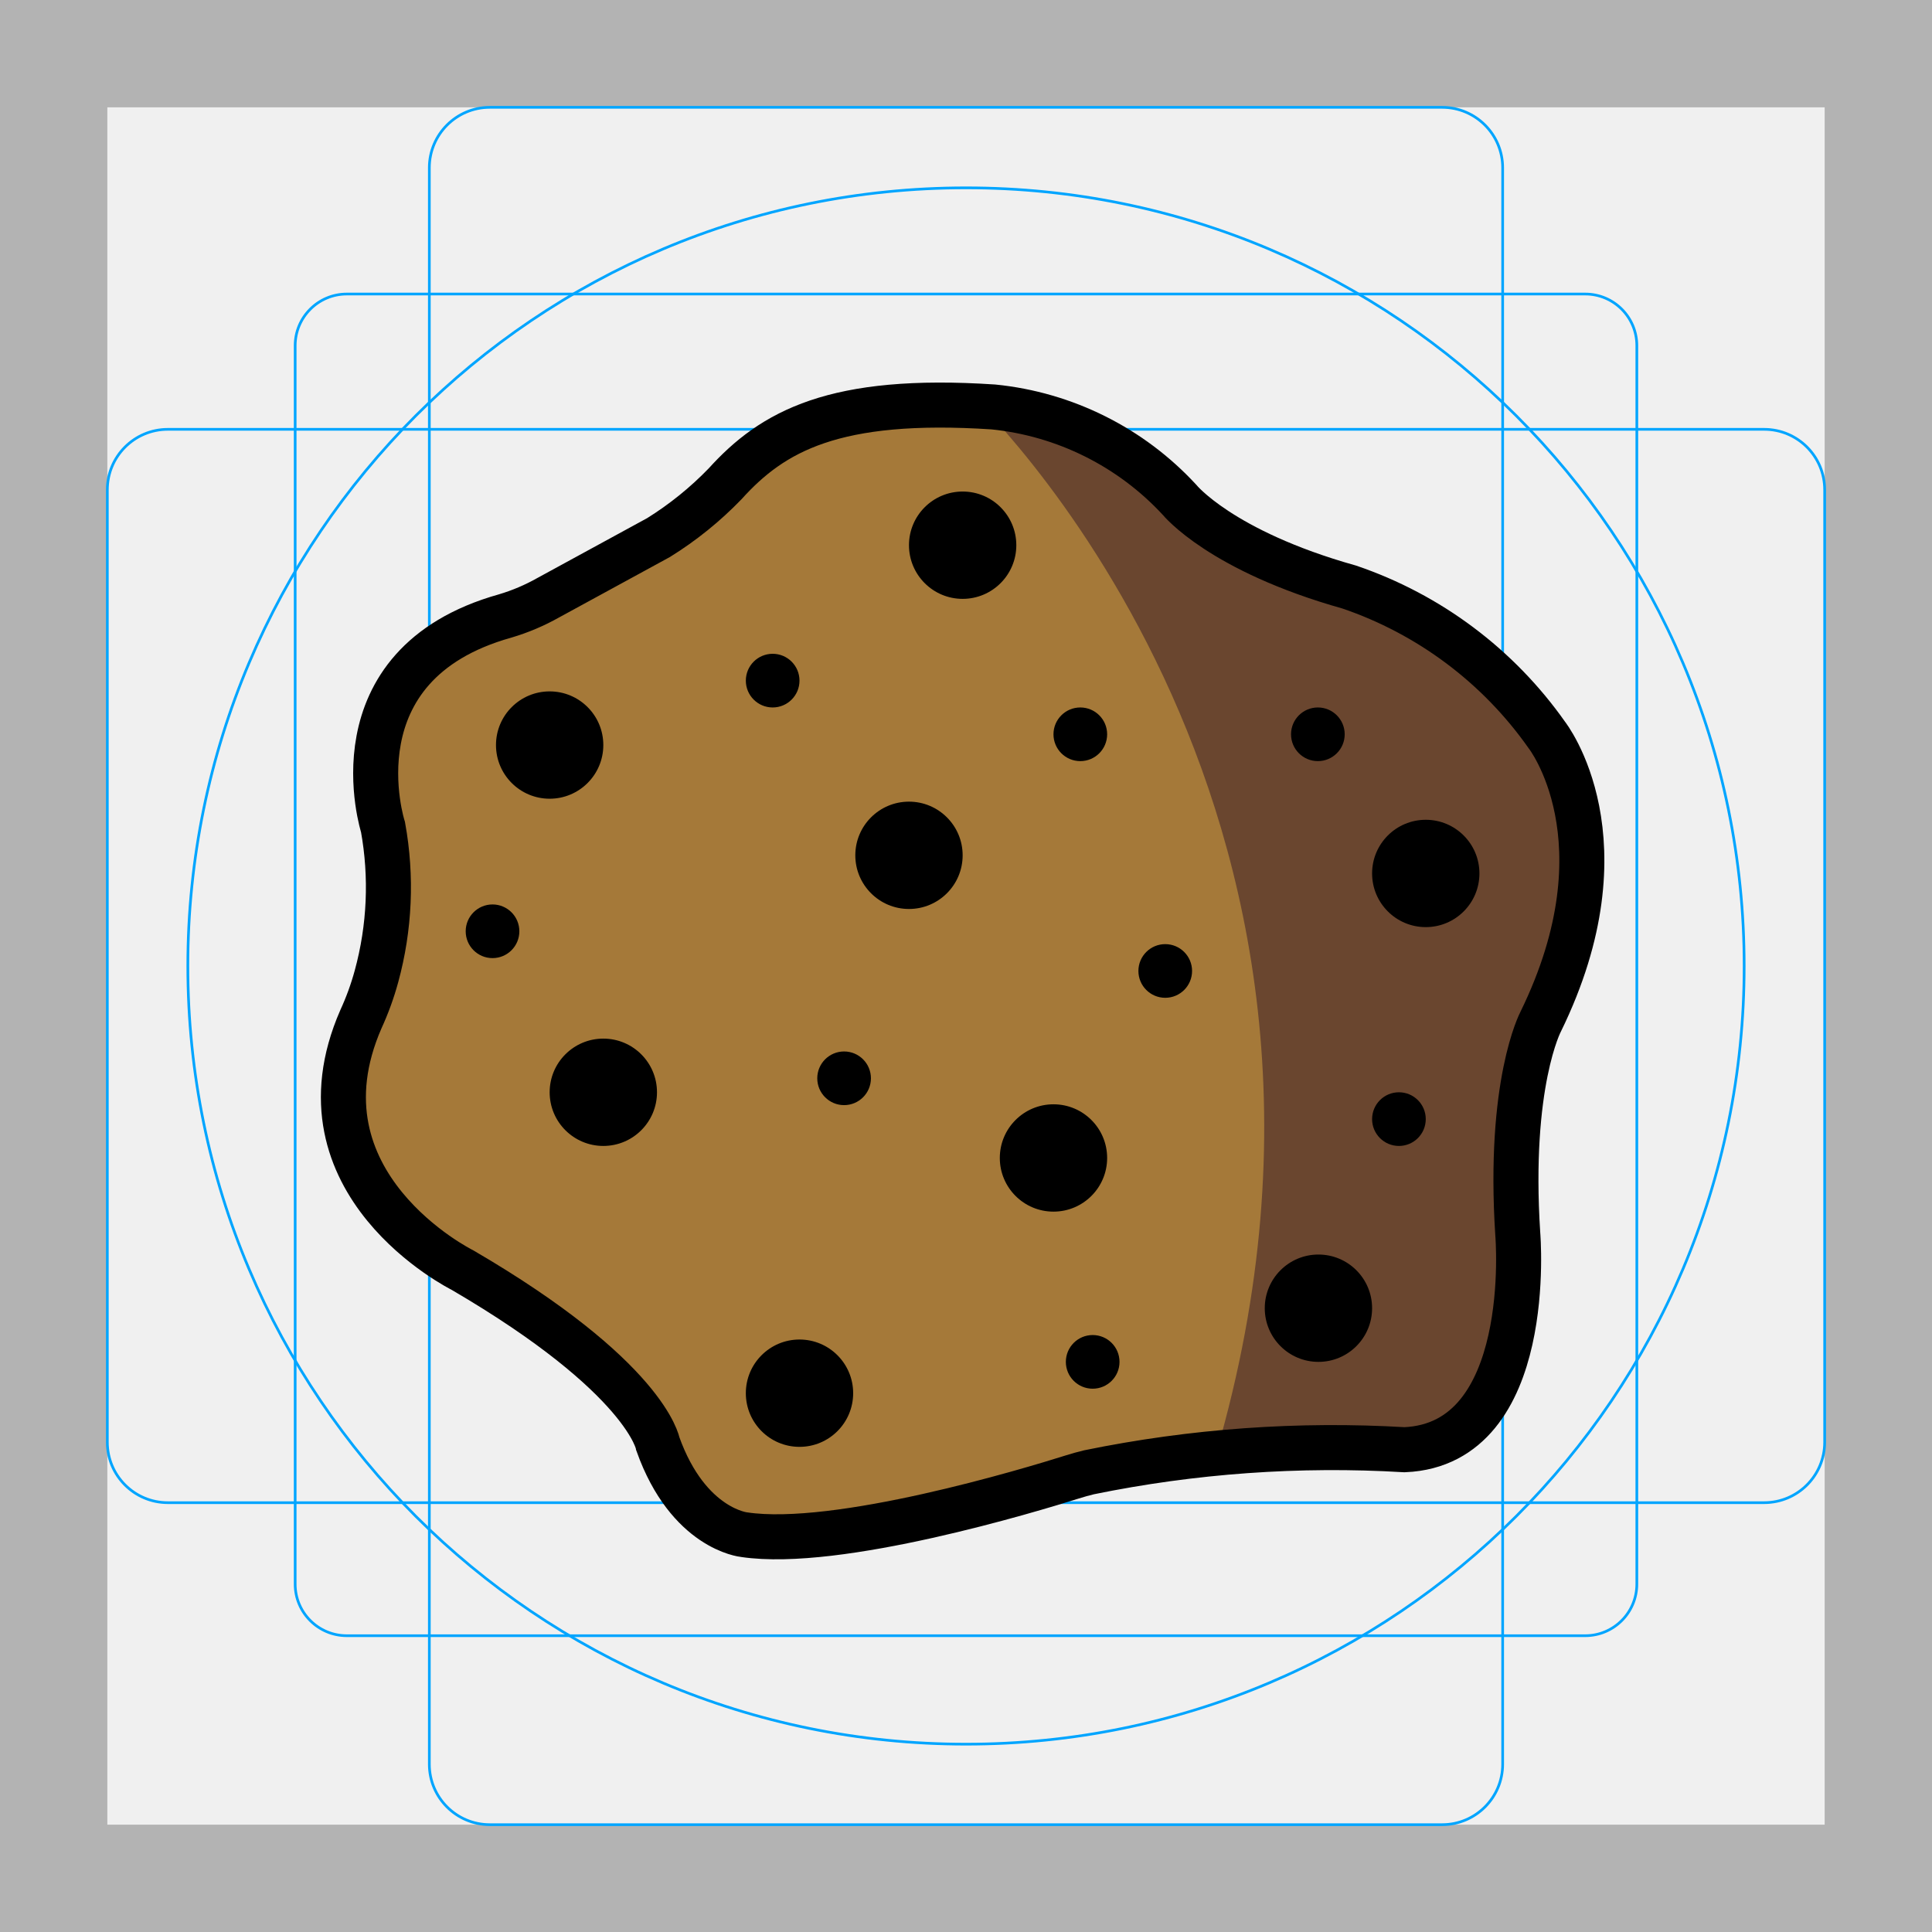
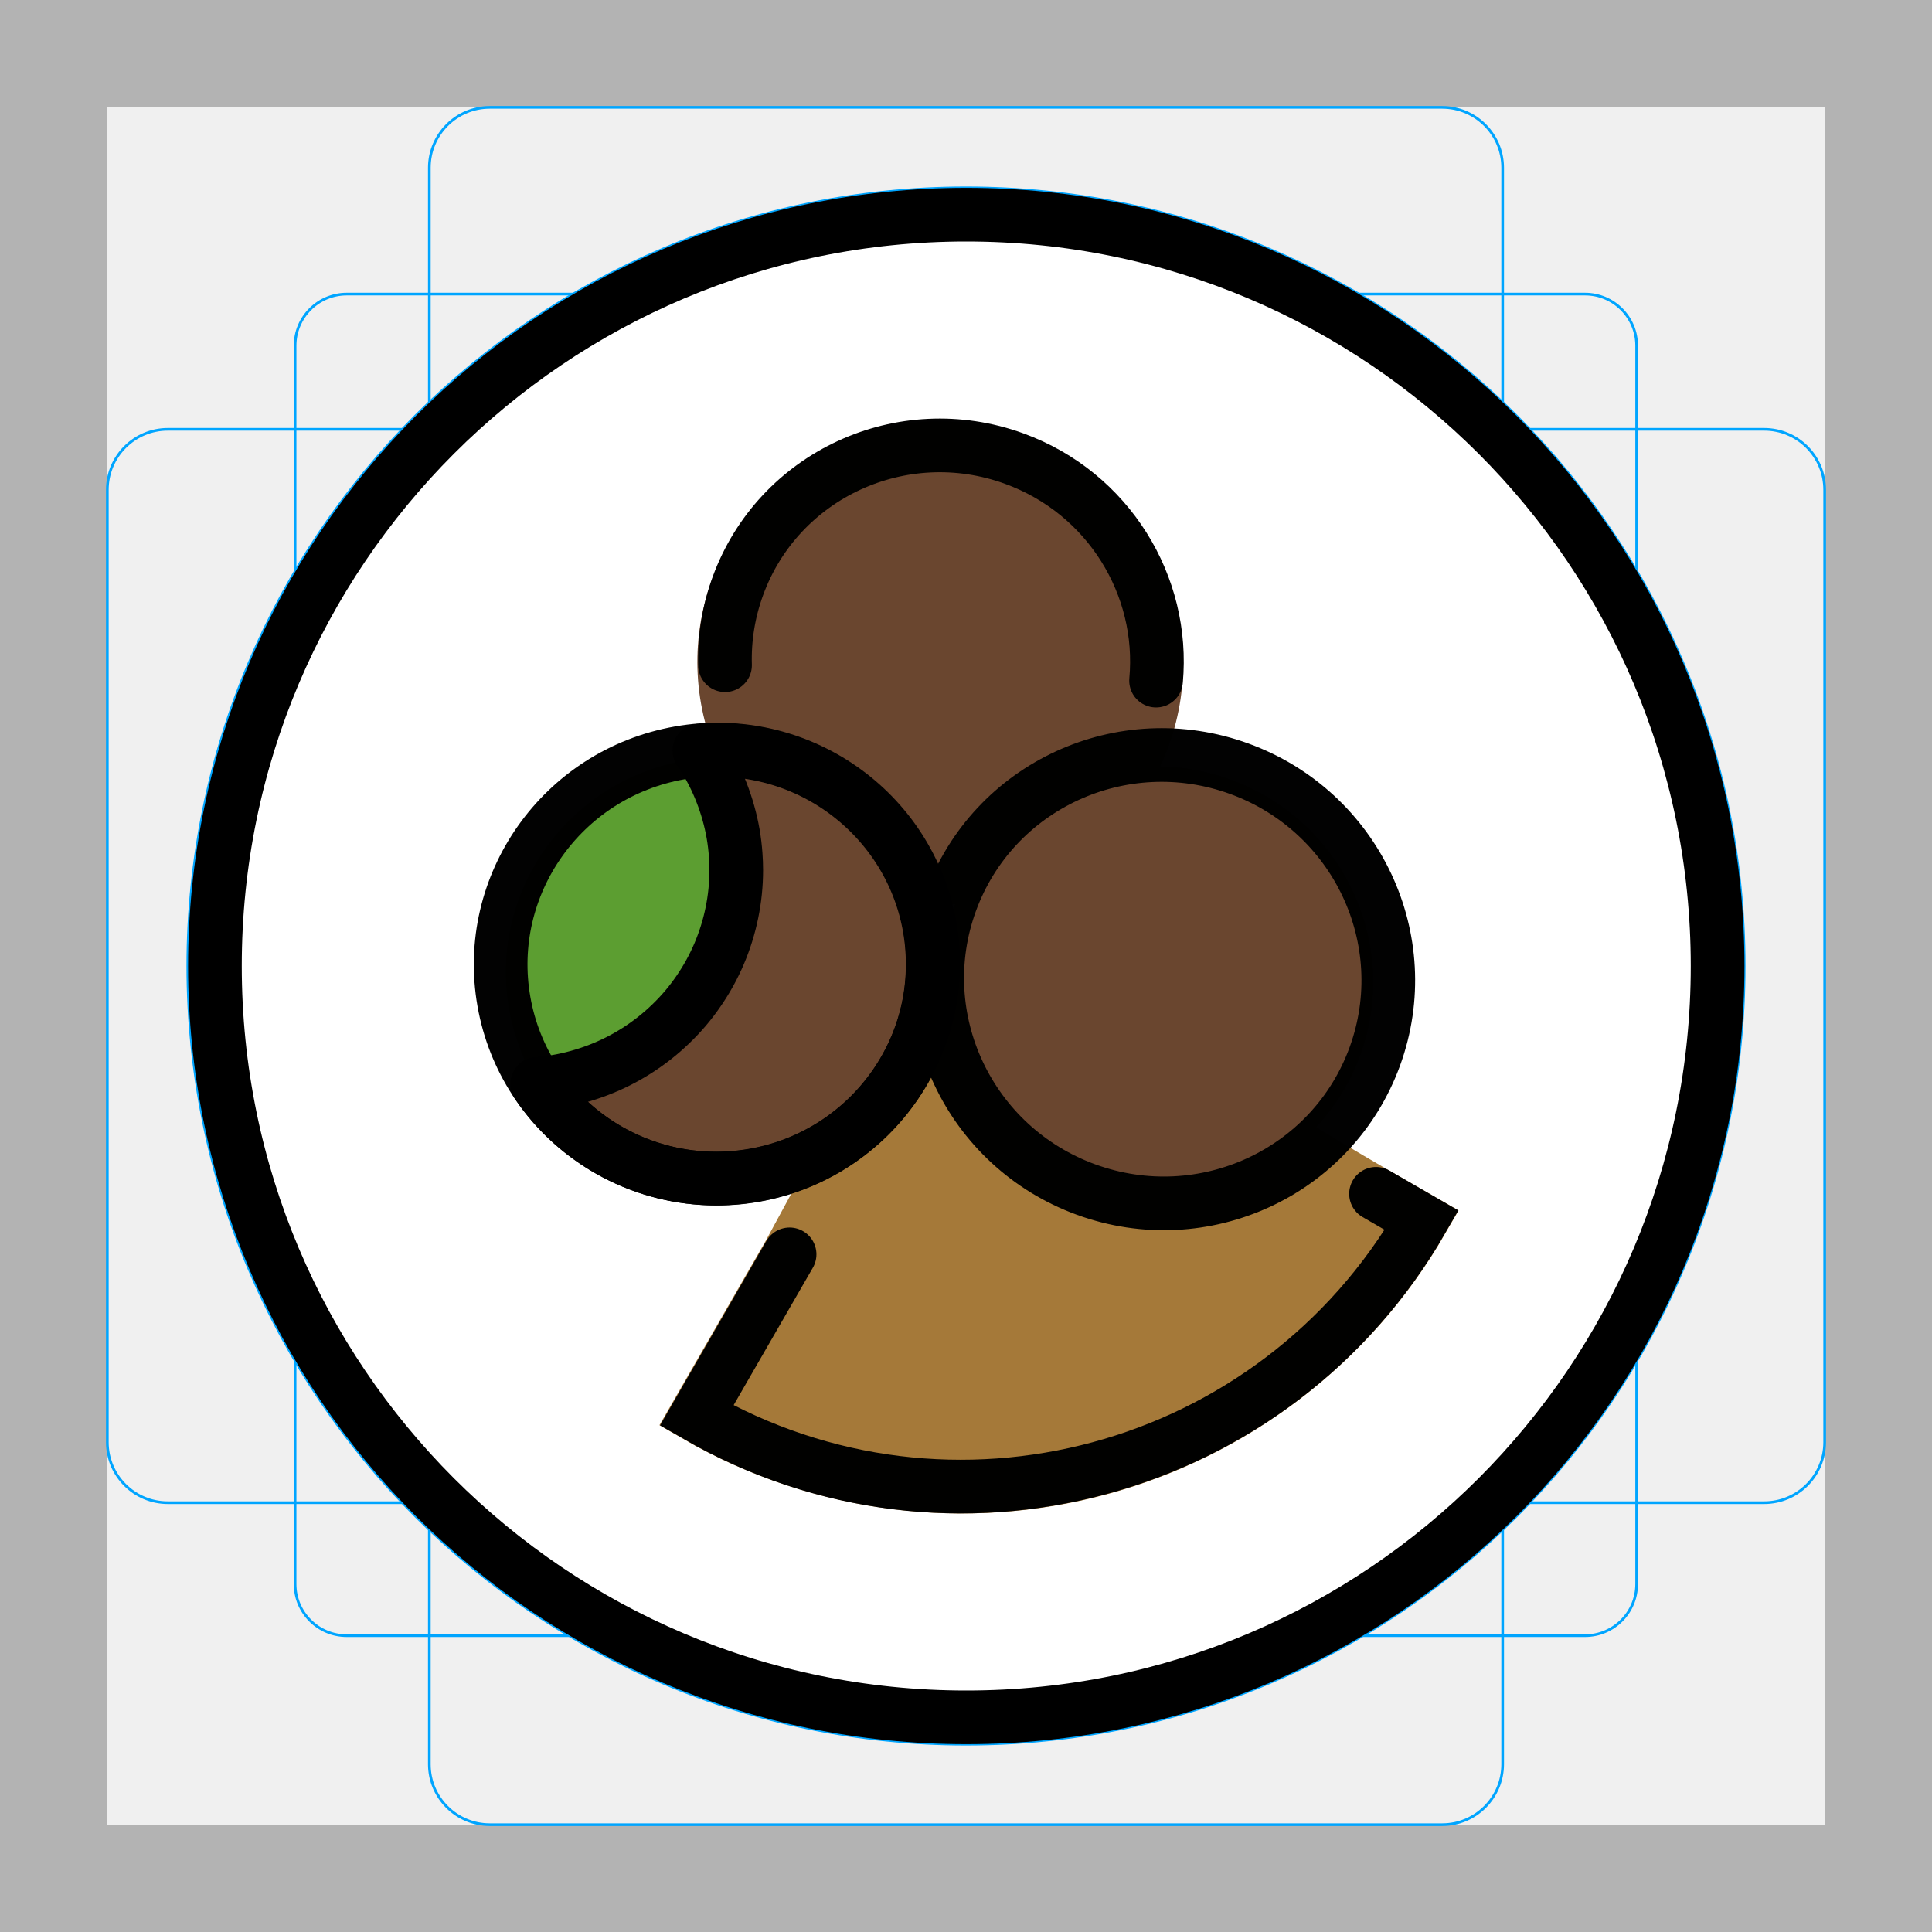
- <svg xmlns="http://www.w3.org/2000/svg" id="emoji" viewBox="0 0 72 72">
+ <svg xmlns="http://www.w3.org/2000/svg" id="emoji" viewBox="0 0 72 72" version="1.1">
  <g id="grid">
    <path fill="#b3b3b3" d="M68,4V68H4V4H68m4-4H0V72H72V0Z" />
-     <path fill="none" stroke="#00a5ff" stroke-miterlimit="10" stroke-width="0.1" d="M12.923,10.958H59.077A1.923,1.923,0,0,1,61,12.881V59.035a1.923,1.923,0,0,1-1.923,1.923H12.923A1.923,1.923,0,0,1,11,59.035V12.881A1.923,1.923,0,0,1,12.923,10.958Z" />
+     <path fill="none" stroke="#00a5ff" stroke-miterlimit="10" stroke-width="0.1" d="m12.92 10.96h46.15a1.923 1.923 0 0 1 1.923 1.923v46.15a1.923 1.923 0 0 1-1.923 1.923h-46.15a1.923 1.923 0 0 1-1.923-1.923v-46.15a1.923 1.923 0 0 1 1.923-1.923z" />
    <rect x="16" y="4" rx="2.254" width="40" height="64" fill="none" stroke="#00a5ff" stroke-miterlimit="10" stroke-width="0.1" />
-     <rect x="16" y="4" rx="2.254" width="40" height="64" transform="translate(72) rotate(90)" fill="none" stroke="#00a5ff" stroke-miterlimit="10" stroke-width="0.1" />
+     <rect x="16" y="4" rx="2.254" width="40" height="64" transform="rotate(90 36 36)" fill="none" stroke="#00a5ff" stroke-miterlimit="10" stroke-width="0.1" />
    <circle cx="36" cy="36" r="29" fill="none" stroke="#00a5ff" stroke-miterlimit="10" stroke-width="0.1" />
  </g>
-   <g id="color">
-     <g>
-       <path fill="#a57939" d="M24.543,20.033a12.94,12.94,0,0,0,2.479-2.002c1.766-1.954,4.061-3.257,9.999-2.865a10.928,10.928,0,0,1,6.938,3.462s1.531,1.903,6.324,3.25a14.848,14.848,0,0,1,7.361,5.51s3.088,3.916-.23,10.692c0,0-1.216,2.295-.851,7.91,0,0,.674,7.83-4.22,8.037a45.255,45.255,0,0,0-11.76.841c-.214.051-.42.11-.63.176-1.542.486-8.746,2.668-12.221,2.149,0,0-2.079-.201-3.215-3.38,0,0-.418-2.475-7.287-6.483,0,0-6.466-3.205-3.779-9.35a10.302,10.302,0,0,0,.58-1.597,12.58,12.58,0,0,0,.243-5.558s-1.949-6.049,4.554-7.87a7.77,7.77,0,0,0,1.614-.686Z" />
-       <path fill="#6a462f" d="M45.331,54.133c-.494,1.699,5.19-.351,5.591-.166a3.064,3.064,0,0,0,3.926-.801,8.33,8.33,0,0,0,1.676-3.064c.758-2.996-.14-6.221.584-9.226.802-3.331,2.376-6.548,2.036-9.954A9.358,9.358,0,0,0,56.218,25.59,17.967,17.967,0,0,0,51.097,21.87c-2.454-1.104-5.077-1.511-7.138-3.243a16.02,16.02,0,0,0-2.835-2.319c-1.246-.631-3.66-1.779-5.054-1.705C36.07,14.604,52.422,29.736,45.331,54.133Z" />
-     </g>
+   <g id="color" transform="translate(-40.6 1.488)">
+     <circle cx="76.6" cy="34.51" r="28" fill="#fff" stroke-miterlimit="10" />
+     <path fill="#a57939" stroke="#a57939" stroke-width="2" d="m93.59 43.99c-2.627 4.555-6.949 7.882-12.02 9.248-5.067 1.365-10.49 0.644-15.03-1.979l3.463-6.007c8.406-15.49 5.906-11.48 21.62-2.395z" paint-order="normal" />
+     <ellipse cx="79.02" cy="-4.052" rx="8.057" ry="7.993" transform="rotate(20)" fill="#6a462f" stroke="#6a462f" stroke-width="2" paint-order="normal" />
+     <ellipse cx="60.45" cy="45.92" rx="8.057" ry="7.99" transform="rotate(-10)" fill="#5c9e31" paint-order="normal" />
+     <path fill="#6a462f" d="m60.92 39.05a8.057 7.99 0 0 0 6.682 3.535 8.057 7.99 0 0 0 8.057-7.99 8.057 7.99 0 0 0-8.057-7.99 8.057 7.99 0 0 0-0.639 0.029 8.057 7.99 0 0 1 0.098 0.137 8.057 7.99 0 0 1 0.4 0.691 8.057 7.99 0 0 1 0.328 0.731 8.057 7.99 0 0 1 0.254 0.758 8.057 7.99 0 0 1 0.178 0.779 8.057 7.99 0 0 1 0.096 0.793 8.057 7.99 0 0 1 0.021 0.565 8.057 7.99 0 0 1-0.041 0.797 8.057 7.99 0 0 1-0.121 0.791 8.057 7.99 0 0 1-0.199 0.773 8.057 7.99 0 0 1-0.275 0.75 8.057 7.99 0 0 1-0.35 0.719 8.057 7.99 0 0 1-0.422 0.682 8.057 7.99 0 0 1-0.486 0.637 8.057 7.99 0 0 1-0.551 0.584 8.057 7.99 0 0 1-0.604 0.527 8.057 7.99 0 0 1-0.656 0.465 8.057 7.99 0 0 1-0.697 0.397 8.057 7.99 0 0 1-0.736 0.326 8.057 7.99 0 0 1-0.764 0.252 8.057 7.99 0 0 1-0.785 0.176 8.057 7.99 0 0 1-0.731 0.088z" paint-order="normal" />
+     <ellipse cx="90.67" cy="4.321" rx="8.057" ry="7.99" transform="rotate(20)" fill="#6a462f" paint-order="normal" />
+     <path fill="none" d="m47.37 59.44a8.057 7.99 0 0 0 6.682 3.535 8.057 7.99 0 0 0 8.057-7.99 8.057 7.99 0 0 0-8.057-7.99 8.057 7.99 0 0 0-0.639 0.029 8.057 7.99 0 0 1 0.098 0.137 8.057 7.99 0 0 1 0.4 0.691 8.057 7.99 0 0 1 0.328 0.731 8.057 7.99 0 0 1 0.254 0.758 8.057 7.99 0 0 1 0.178 0.779 8.057 7.99 0 0 1 0.096 0.793 8.057 7.99 0 0 1 0.021 0.565 8.057 7.99 0 0 1-0.041 0.797 8.057 7.99 0 0 1-0.121 0.791 8.057 7.99 0 0 1-0.199 0.773 8.057 7.99 0 0 1-0.275 0.75 8.057 7.99 0 0 1-0.35 0.719 8.057 7.99 0 0 1-0.422 0.682 8.057 7.99 0 0 1-0.486 0.637 8.057 7.99 0 0 1-0.551 0.584 8.057 7.99 0 0 1-0.604 0.527 8.057 7.99 0 0 1-0.656 0.465 8.057 7.99 0 0 1-0.697 0.397 8.057 7.99 0 0 1-0.736 0.326 8.057 7.99 0 0 1-0.764 0.252 8.057 7.99 0 0 1-0.785 0.176 8.057 7.99 0 0 1-0.731 0.088z" paint-order="normal" />
  </g>
  <g id="line">
-     <g>
-       <path fill="none" stroke="#000" stroke-miterlimit="10" stroke-width="1.678" d="M24.543,20.033a12.94,12.94,0,0,0,2.479-2.002c1.766-1.954,4.061-3.257,9.999-2.865a10.928,10.928,0,0,1,6.938,3.462s1.531,1.903,6.324,3.25a14.848,14.848,0,0,1,7.361,5.51s3.088,3.916-.23,10.692c0,0-1.216,2.295-.851,7.91,0,0,.674,7.83-4.22,8.037a45.255,45.255,0,0,0-11.76.841c-.214.051-.42.11-.63.176-1.542.486-8.746,2.668-12.221,2.149,0,0-2.079-.201-3.215-3.38,0,0-.418-2.475-7.287-6.483,0,0-6.466-3.205-3.779-9.35a10.302,10.302,0,0,0,.58-1.597,12.58,12.58,0,0,0,.243-5.558s-1.949-6.049,4.554-7.87a7.77,7.77,0,0,0,1.614-.686Z" />
-       <circle cx="29.795" cy="51.92" r="2" />
-       <circle cx="53.134" cy="32.551" r="2" />
-       <circle cx="33.875" cy="31.875" r="2" />
-       <circle cx="22.484" cy="40.706" r="2" />
-       <circle cx="39.26" cy="43.154" r="2" />
-       <circle cx="31.457" cy="40.185" r="1" />
-       <circle cx="52.134" cy="41.706" r="1" />
-       <circle cx="43.425" cy="36.185" r="1" />
-       <circle cx="40.721" cy="50.753" r="1" />
-       <circle cx="40.26" cy="27.365" r="1" />
-       <circle cx="28.795" cy="25.365" r="1" />
-       <circle cx="18.355" cy="34.706" r="1" />
-       <circle cx="49.113" cy="27.365" r="1" />
-       <circle cx="49.134" cy="48.753" r="2" />
-       <circle cx="35.875" cy="20.318" r="2" />
-       <circle cx="20.484" cy="27.766" r="2" />
-     </g>
+     <path fill="none" stroke="#000" stroke-opacity=".99" stroke-linecap="round" stroke-width="2" d="m51.28 44.49 1.703 0.985c-5.471 9.48-17.57 12.74-27.02 7.278l3.463-6.007" paint-order="normal" />
+     <circle cx="36.01" cy="36" r="28" fill="none" stroke="#000" stroke-miterlimit="10" stroke-width="2" />
+     <path fill="none" stroke="#000" stroke-opacity=".99" stroke-linecap="round" stroke-width="2" d="m27.02 24.79c-0.029-0.976 0.123-1.974 0.477-2.947 1.509-4.147 6.122-6.274 10.3-4.752 3.519 1.281 5.611 4.739 5.286 8.274" paint-order="normal" />
+     <ellipse cx="20.07" cy="40.02" rx="8.057" ry="7.99" transform="rotate(-10)" fill="none" stroke="#000" stroke-opacity=".99" stroke-width="2" paint-order="normal" />
+     <path fill="none" stroke-opacity="0.99" stroke-width="2" d="m21.86 41.28a8.057 7.99 0 0 0 6.682 3.535 8.057 7.99 0 0 0 8.057-7.99 8.057 7.99 0 0 0-8.057-7.99 8.057 7.99 0 0 0-0.639 0.029 8.057 7.99 0 0 1 0.098 0.137 8.057 7.99 0 0 1 0.4 0.691 8.057 7.99 0 0 1 0.328 0.731 8.057 7.99 0 0 1 0.254 0.758 8.057 7.99 0 0 1 0.178 0.779 8.057 7.99 0 0 1 0.096 0.793 8.057 7.99 0 0 1 0.021 0.565 8.057 7.99 0 0 1-0.041 0.797 8.057 7.99 0 0 1-0.121 0.791 8.057 7.99 0 0 1-0.199 0.773 8.057 7.99 0 0 1-0.275 0.75 8.057 7.99 0 0 1-0.35 0.719 8.057 7.99 0 0 1-0.422 0.682 8.057 7.99 0 0 1-0.486 0.637 8.057 7.99 0 0 1-0.551 0.584 8.057 7.99 0 0 1-0.604 0.527 8.057 7.99 0 0 1-0.656 0.465 8.057 7.99 0 0 1-0.697 0.397 8.057 7.99 0 0 1-0.736 0.326 8.057 7.99 0 0 1-0.764 0.252 8.057 7.99 0 0 1-0.785 0.176 8.057 7.99 0 0 1-0.731 0.088z" paint-order="normal" />
+     <ellipse cx="53.2" cy="19.47" rx="8.411" ry="8.345" transform="rotate(20)" fill="none" stroke="#000" stroke-opacity=".99" stroke-width="2" paint-order="normal" />
+     <path fill="none" stroke="#000" stroke-linecap="round" stroke-linejoin="round" stroke-miterlimit="0" stroke-width="2" d="m20.02 40.39a8.057 7.99 0 0 0 6.682 3.535 8.057 7.99 0 0 0 8.057-7.99 8.057 7.99 0 0 0-8.057-7.99 8.057 7.99 0 0 0-0.639 0.029 8.057 7.99 0 0 1 0.098 0.137 8.057 7.99 0 0 1 0.4 0.691 8.057 7.99 0 0 1 0.328 0.731 8.057 7.99 0 0 1 0.254 0.758 8.057 7.99 0 0 1 0.178 0.779 8.057 7.99 0 0 1 0.096 0.793 8.057 7.99 0 0 1 0.021 0.565 8.057 7.99 0 0 1-0.041 0.797 8.057 7.99 0 0 1-0.121 0.791 8.057 7.99 0 0 1-0.199 0.773 8.057 7.99 0 0 1-0.275 0.75 8.057 7.99 0 0 1-0.35 0.719 8.057 7.99 0 0 1-0.422 0.682 8.057 7.99 0 0 1-0.486 0.637 8.057 7.99 0 0 1-0.551 0.584 8.057 7.99 0 0 1-0.604 0.527 8.057 7.99 0 0 1-0.656 0.465 8.057 7.99 0 0 1-0.697 0.397 8.057 7.99 0 0 1-0.736 0.326 8.057 7.99 0 0 1-0.764 0.252 8.057 7.99 0 0 1-0.785 0.176 8.057 7.99 0 0 1-0.731 0.088z" paint-order="normal" />
  </g>
</svg>
